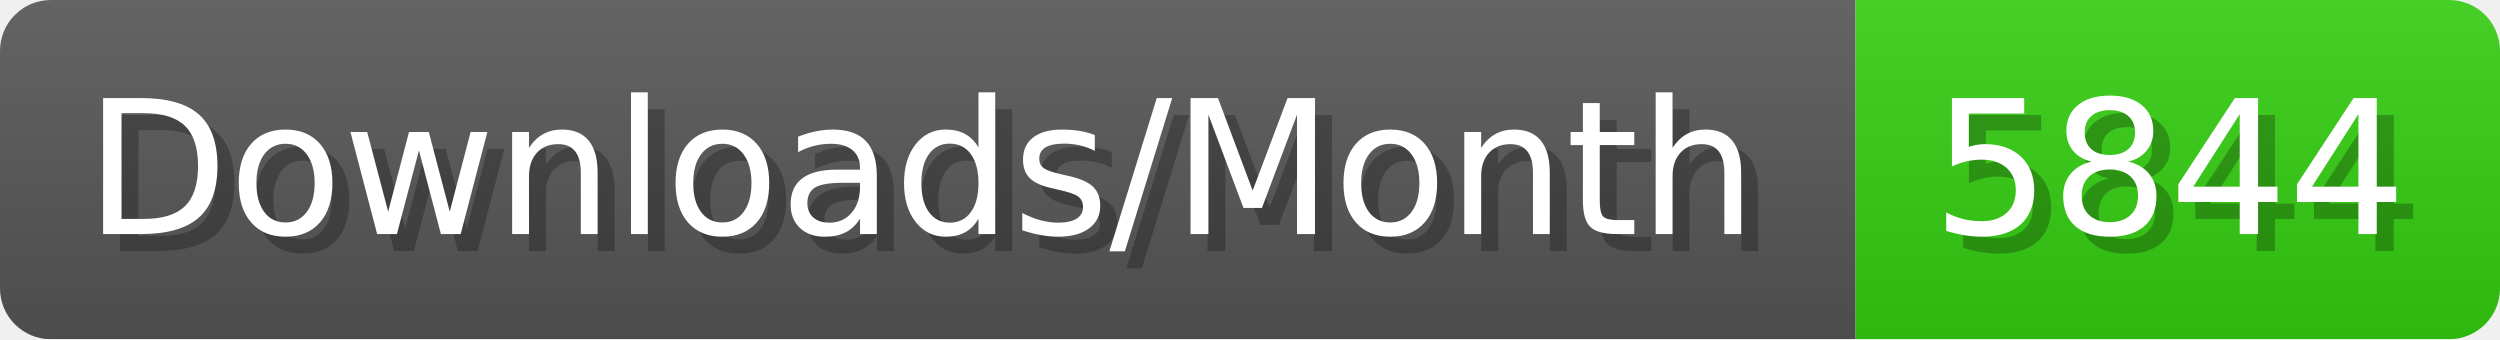
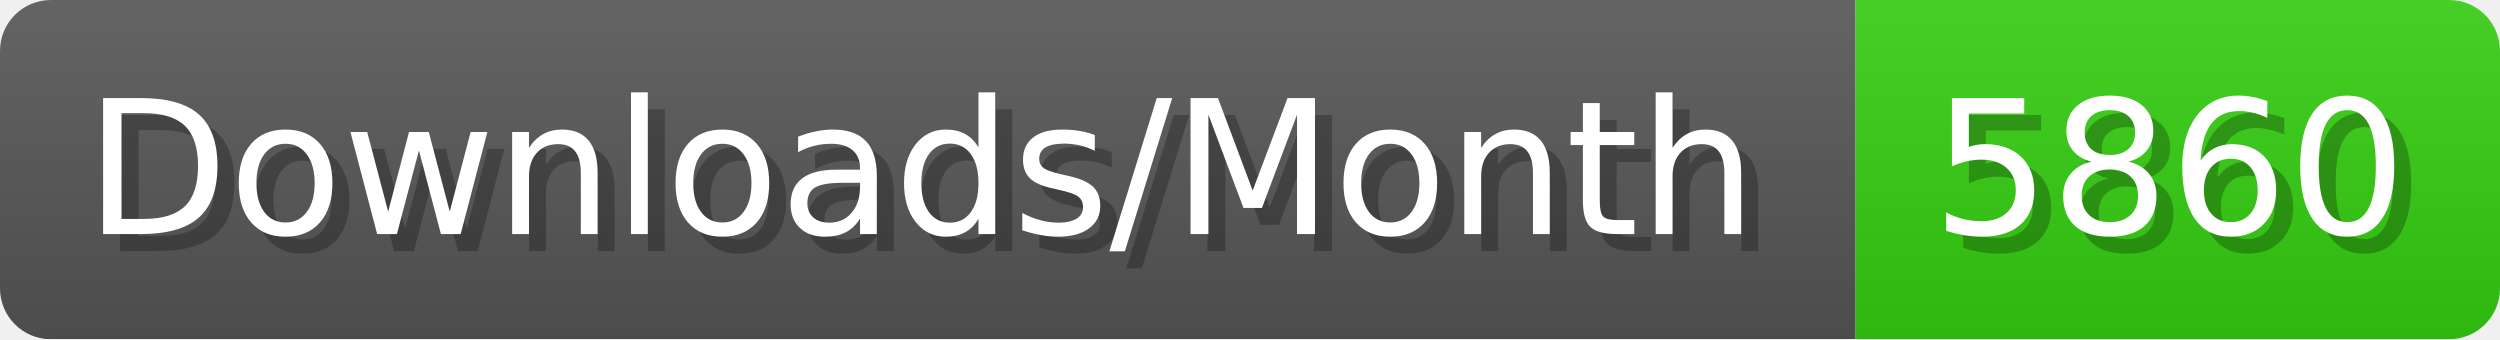
- <svg xmlns="http://www.w3.org/2000/svg" width="147.4" height="20" viewBox="0 0 1474 200" role="img" aria-label="Downloads/Month: 5844">
+ <svg xmlns="http://www.w3.org/2000/svg" width="147.4" height="20" viewBox="0 0 1474 200" role="img" aria-label="Downloads/Month: 5860">
  <linearGradient id="YlXUI" x2="0" y2="100%">
    <stop offset="0" stop-opacity=".1" stop-color="#EEE" />
    <stop offset="1" stop-opacity=".1" />
  </linearGradient>
  <mask id="JHhop">
    <rect width="1474" height="200" rx="30" fill="#FFF" />
  </mask>
  <g mask="url(#JHhop)">
    <rect width="1094" height="200" fill="#555" />
    <rect width="380" height="200" fill="#3C1" x="1094" />
    <rect width="1474" height="200" fill="url(#YlXUI)" />
  </g>
  <g aria-hidden="true" fill="#fff" text-anchor="start" font-family="Verdana,DejaVu Sans,sans-serif" font-size="110">
    <text x="60" y="148" textLength="994" fill="#000" opacity="0.25">Downloads/Month</text>
    <text x="50" y="138" textLength="994">Downloads/Month</text>
-     <text x="1149" y="148" textLength="280" fill="#000" opacity="0.25">5844</text>
-     <text x="1139" y="138" textLength="280">5844</text>
+     <text x="1149" y="148" textLength="280" fill="#000" opacity="0.25">5860</text>
+     <text x="1139" y="138" textLength="280">5860</text>
  </g>
</svg>
